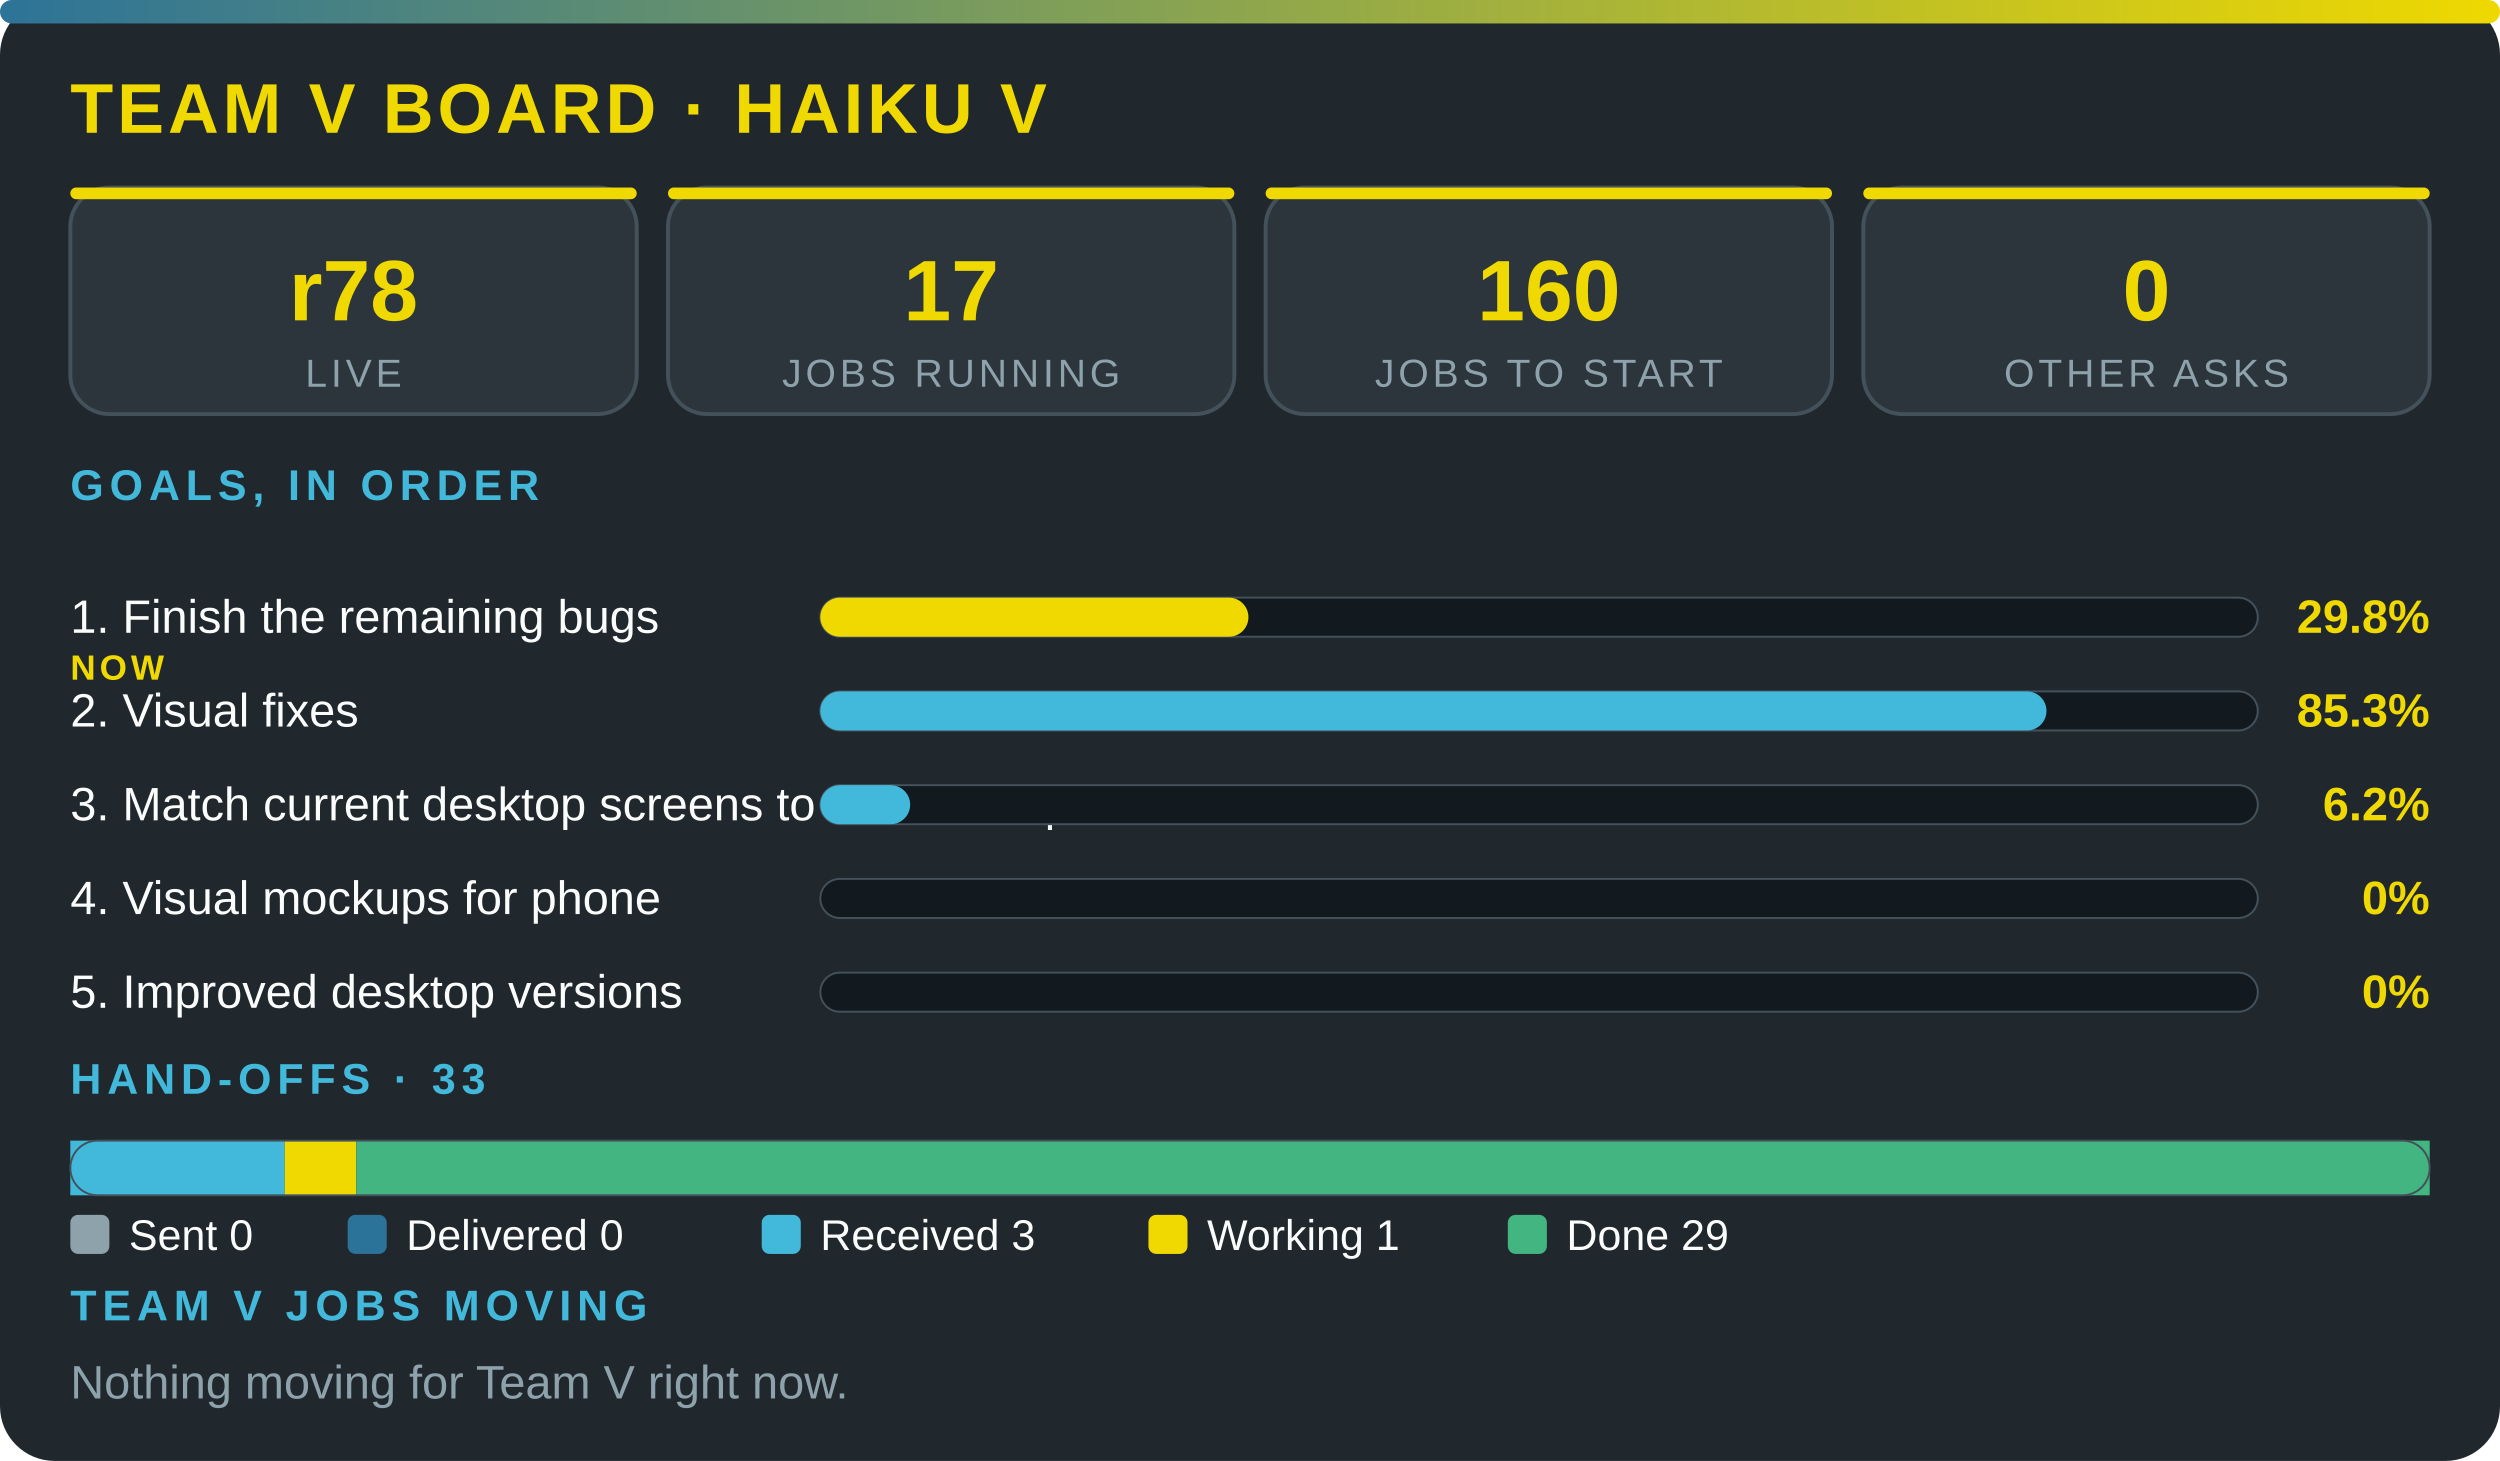
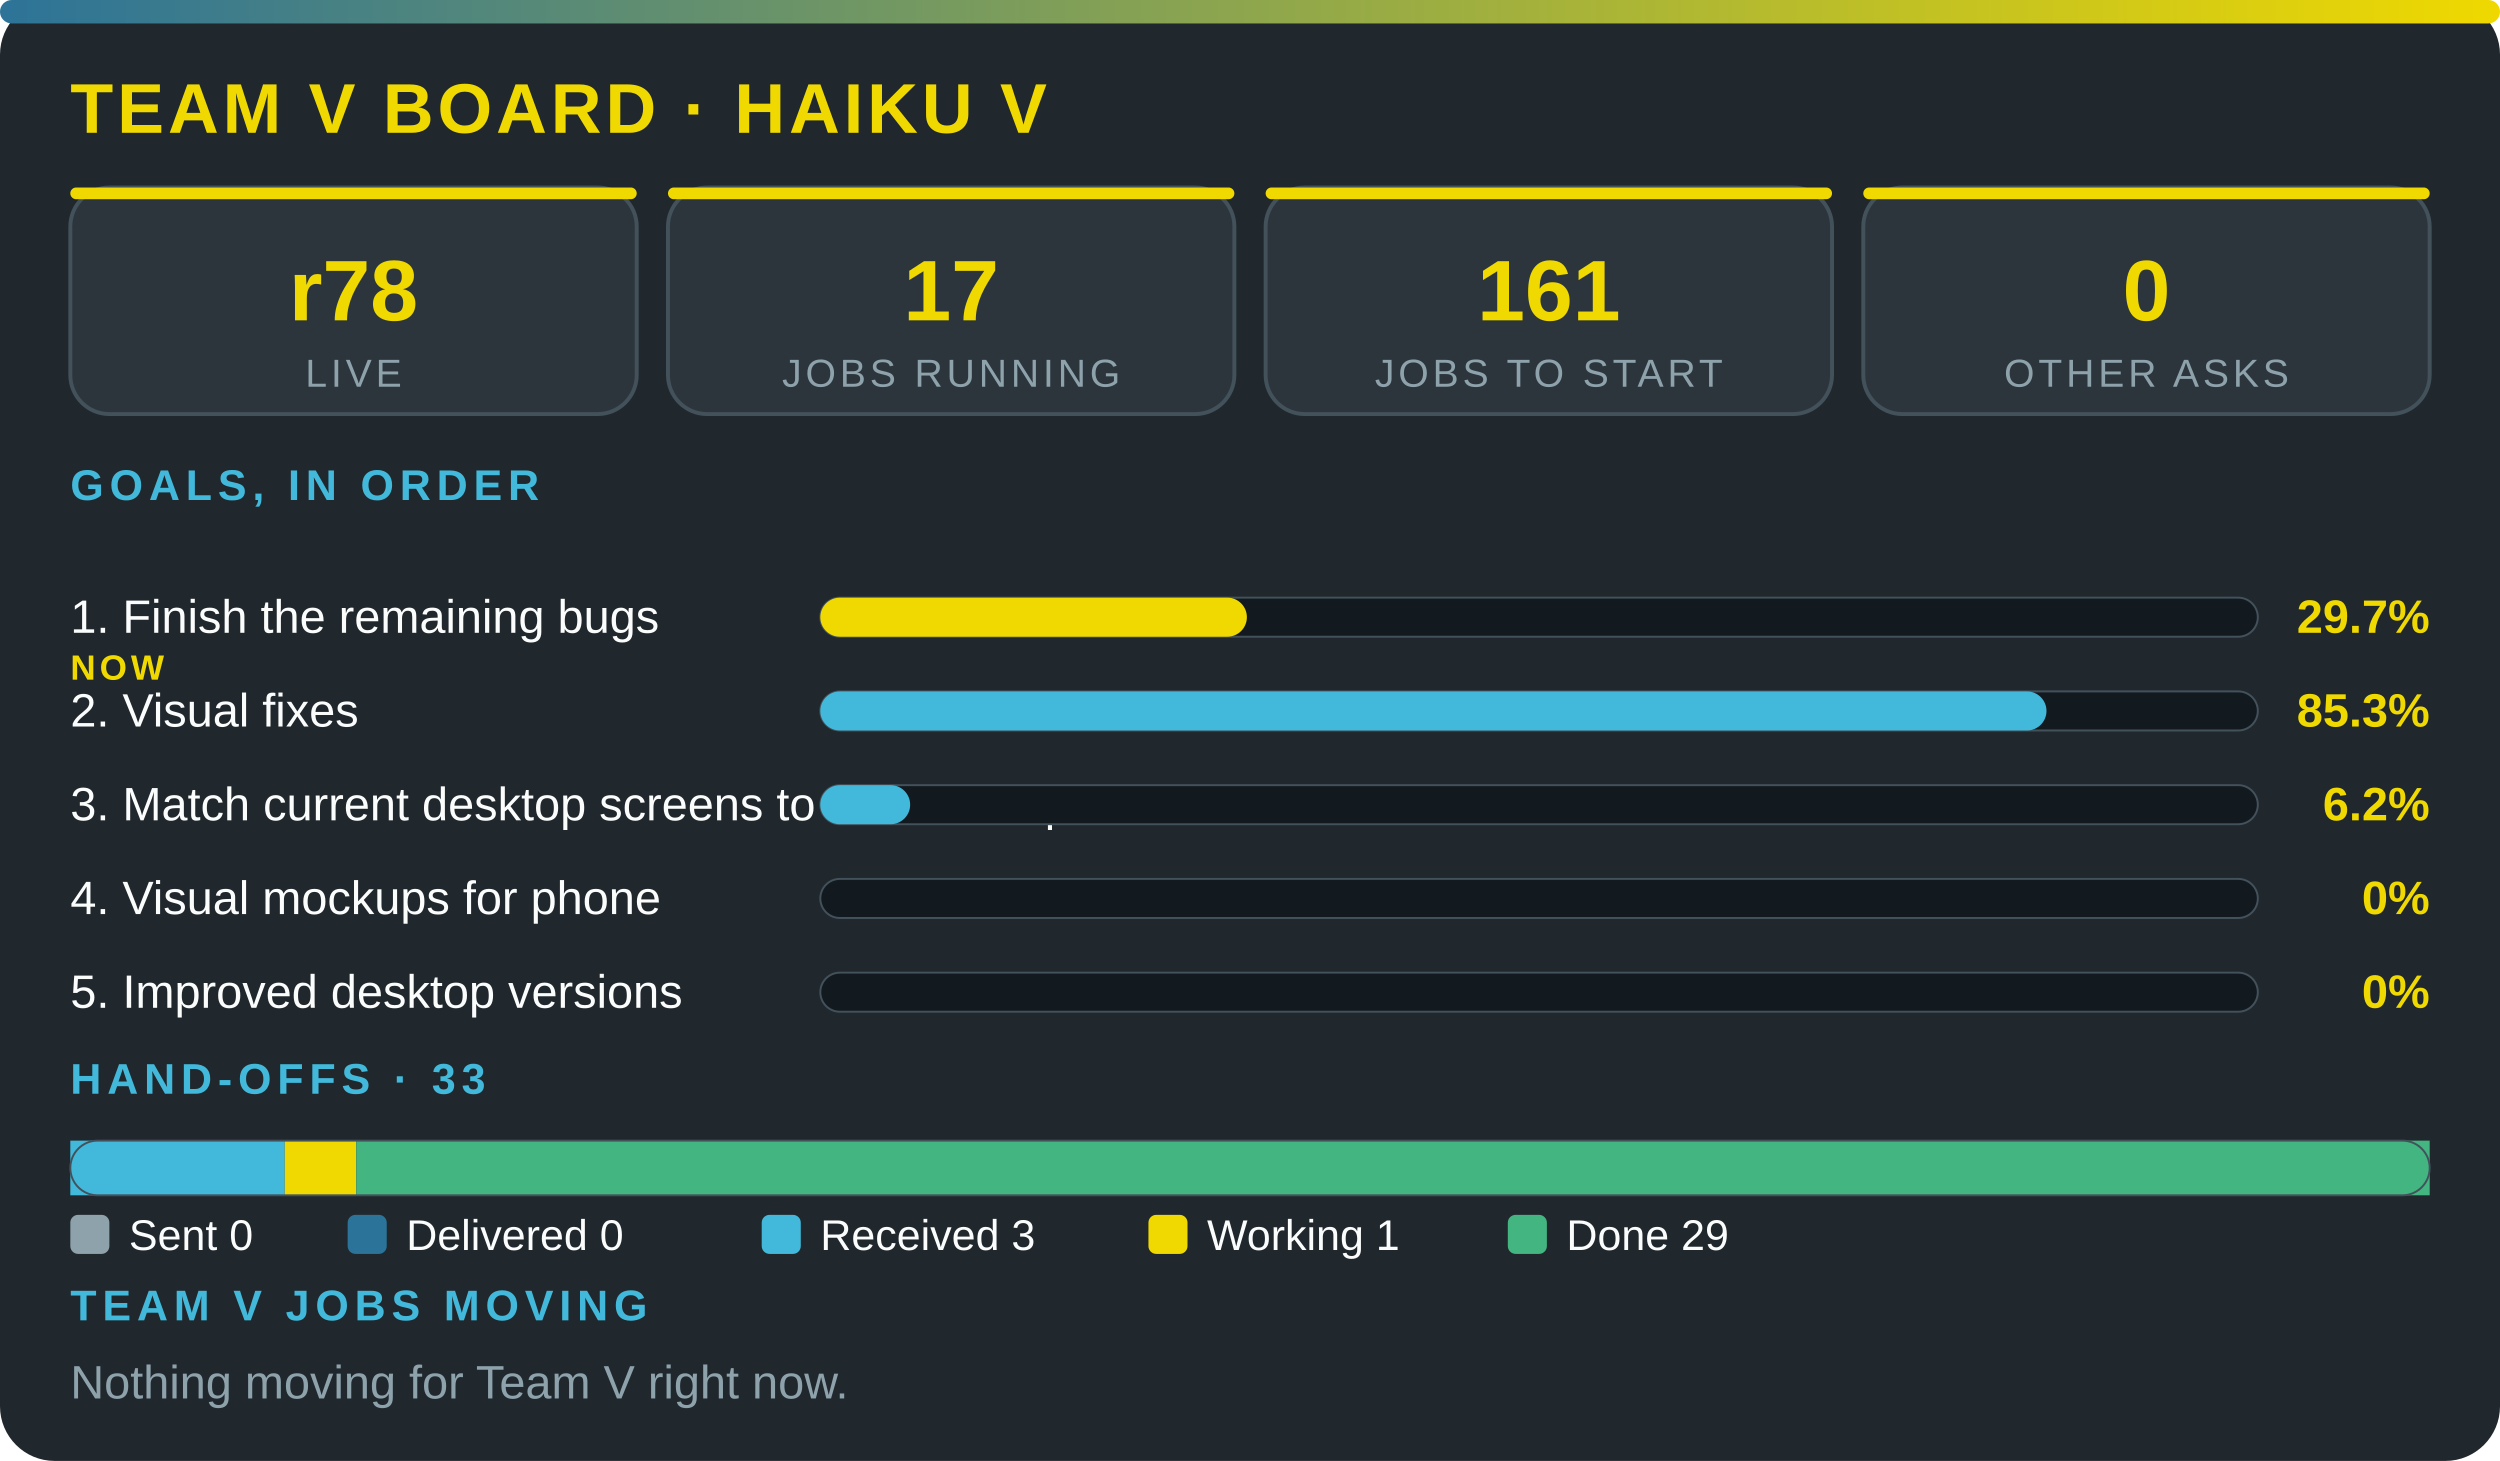
<svg xmlns="http://www.w3.org/2000/svg" viewBox="0 0 640 374" width="100%" role="img" aria-label="Team V board · Haiku V" font-family="'Segoe UI',system-ui,Arial,sans-serif">
  <defs>
    <linearGradient id="g">
      <stop offset="0" stop-color="#2c7399" />
      <stop offset="1" stop-color="#f0d900" />
    </linearGradient>
  </defs>
  <rect width="640" height="374" rx="14" fill="#20272d" />
  <rect width="640" height="6" rx="3" fill="url(#g)" />
  <text x="18" y="34" font-size="18" font-weight="800" fill="#f0d900" letter-spacing="1">TEAM V BOARD · HAIKU V</text>
  <rect x="18" y="48" width="145" height="58" rx="10" fill="#2c353c" stroke="#43515b" />
  <rect x="18" y="48" width="145" height="3" rx="1.5" fill="#f0d900" />
  <text x="90.5" y="82" font-size="22" font-weight="800" fill="#f0d900" text-anchor="middle">r78</text>
  <text x="90.5" y="99" font-size="10" fill="#8ea2ac" letter-spacing="1" text-anchor="middle">LIVE</text>
  <rect x="171" y="48" width="145" height="58" rx="10" fill="#2c353c" stroke="#43515b" />
  <rect x="171" y="48" width="145" height="3" rx="1.5" fill="#f0d900" />
  <text x="243.5" y="82" font-size="22" font-weight="800" fill="#f0d900" text-anchor="middle">17</text>
  <text x="243.5" y="99" font-size="10" fill="#8ea2ac" letter-spacing="1" text-anchor="middle">JOBS RUNNING</text>
  <rect x="324" y="48" width="145" height="58" rx="10" fill="#2c353c" stroke="#43515b" />
  <rect x="324" y="48" width="145" height="3" rx="1.5" fill="#f0d900" />
-   <text x="396.5" y="82" font-size="22" font-weight="800" fill="#f0d900" text-anchor="middle">160</text>
+   <text x="396.5" y="82" font-size="22" font-weight="800" fill="#f0d900" text-anchor="middle">161</text>
  <text x="396.5" y="99" font-size="10" fill="#8ea2ac" letter-spacing="1" text-anchor="middle">JOBS TO START</text>
  <rect x="477" y="48" width="145" height="58" rx="10" fill="#2c353c" stroke="#43515b" />
  <rect x="477" y="48" width="145" height="3" rx="1.5" fill="#f0d900" />
  <text x="549.5" y="82" font-size="22" font-weight="800" fill="#f0d900" text-anchor="middle">0</text>
  <text x="549.5" y="99" font-size="10" fill="#8ea2ac" letter-spacing="1" text-anchor="middle">OTHER ASKS</text>
  <text x="18" y="128" font-size="11" font-weight="700" fill="#42b9da" letter-spacing="1.5">GOALS, IN ORDER</text>
  <text x="18" y="162" font-size="12" fill="#fbfcfc">1. Finish the remaining bugs</text>
  <text x="18" y="174" font-size="9" font-weight="800" letter-spacing="1" fill="#f0d900">NOW</text>
  <rect x="210" y="153" width="368" height="10" rx="5" fill="#12191f" stroke="#43515b" stroke-width=".5" />
-   <rect x="210" y="153" width="109.6" height="10" rx="5" fill="#f0d900" />
-   <text x="622" y="162" font-size="12" font-weight="800" fill="#f0d900" text-anchor="end">29.8%</text>
+   <rect x="210" y="153" width="109.2" height="10" rx="5" fill="#f0d900" />
+   <text x="622" y="162" font-size="12" font-weight="800" fill="#f0d900" text-anchor="end">29.7%</text>
  <text x="18" y="186" font-size="12" fill="#fbfcfc">2. Visual fixes</text>
  <rect x="210" y="177" width="368" height="10" rx="5" fill="#12191f" stroke="#43515b" stroke-width=".5" />
  <rect x="210" y="177" width="313.9" height="10" rx="5" fill="#42b9da" />
  <text x="622" y="186" font-size="12" font-weight="800" fill="#f0d900" text-anchor="end">85.3%</text>
  <text x="18" y="210" font-size="12" fill="#fbfcfc">3. Match current desktop screens to the mockup</text>
  <rect x="210" y="201" width="368" height="10" rx="5" fill="#12191f" stroke="#43515b" stroke-width=".5" />
  <rect x="210" y="201" width="23" height="10" rx="5" fill="#42b9da" />
  <text x="622" y="210" font-size="12" font-weight="800" fill="#f0d900" text-anchor="end">6.2%</text>
  <text x="18" y="234" font-size="12" fill="#fbfcfc">4. Visual mockups for phone</text>
  <rect x="210" y="225" width="368" height="10" rx="5" fill="#12191f" stroke="#43515b" stroke-width=".5" />
  <text x="622" y="234" font-size="12" font-weight="800" fill="#f0d900" text-anchor="end">0%</text>
  <text x="18" y="258" font-size="12" fill="#fbfcfc">5. Improved desktop versions</text>
  <rect x="210" y="249" width="368" height="10" rx="5" fill="#12191f" stroke="#43515b" stroke-width=".5" />
  <text x="622" y="258" font-size="12" font-weight="800" fill="#f0d900" text-anchor="end">0%</text>
  <text x="18" y="280" font-size="11" font-weight="700" fill="#42b9da" letter-spacing="1.5">HAND-OFFS · 33</text>
  <rect x="18" y="292" width="54.9" height="14" fill="#42b9da" />
  <rect x="72.9" y="292" width="18.3" height="14" fill="#f0d900" />
  <rect x="91.2" y="292" width="530.8" height="14" fill="#43b581" />
  <rect x="18" y="292" width="604" height="14" rx="7" fill="none" stroke="#43515b" stroke-width=".5" />
  <rect x="18" y="311" width="10" height="10" rx="2" fill="#8ea2ac" />
  <text x="33" y="320" font-size="11" fill="#fbfcfc">Sent 0</text>
  <rect x="89" y="311" width="10" height="10" rx="2" fill="#2c7399" />
  <text x="104" y="320" font-size="11" fill="#fbfcfc">Delivered 0</text>
  <rect x="195" y="311" width="10" height="10" rx="2" fill="#42b9da" />
  <text x="210" y="320" font-size="11" fill="#fbfcfc">Received 3</text>
  <rect x="294" y="311" width="10" height="10" rx="2" fill="#f0d900" />
  <text x="309" y="320" font-size="11" fill="#fbfcfc">Working 1</text>
  <rect x="386" y="311" width="10" height="10" rx="2" fill="#43b581" />
  <text x="401" y="320" font-size="11" fill="#fbfcfc">Done 29</text>
  <text x="18" y="338" font-size="11" font-weight="700" fill="#42b9da" letter-spacing="1.5">TEAM V JOBS MOVING</text>
  <text x="18" y="358" font-size="12" fill="#8ea2ac">Nothing moving for Team V right now.</text>
</svg>
